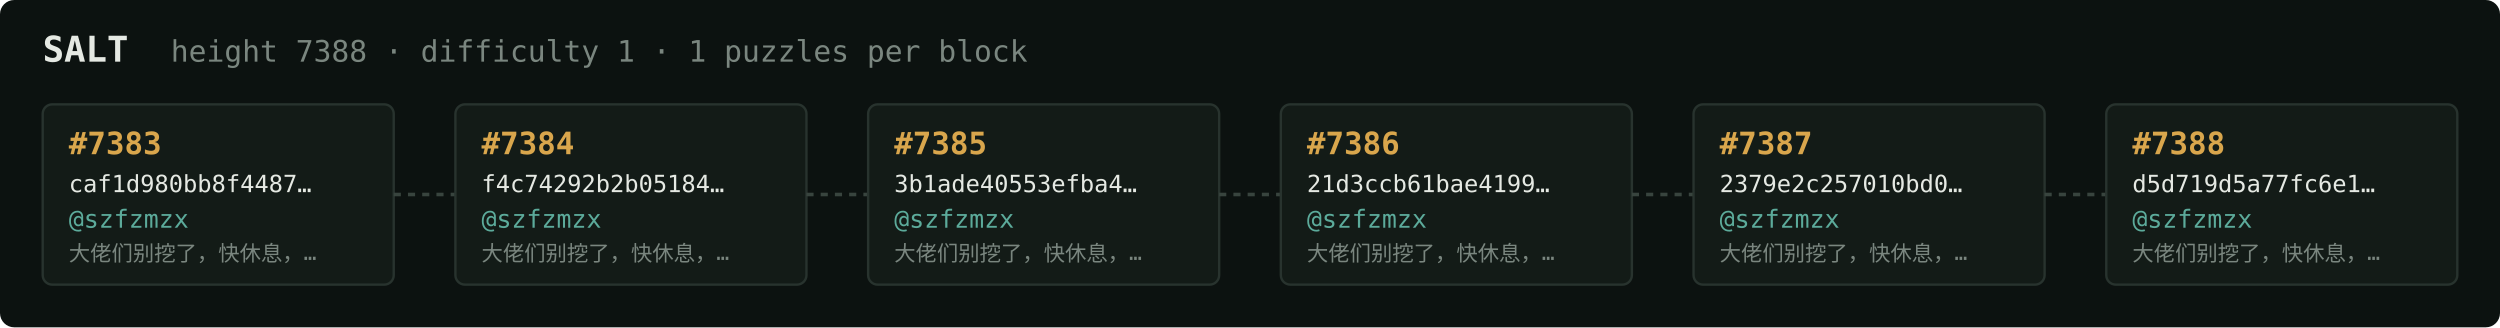
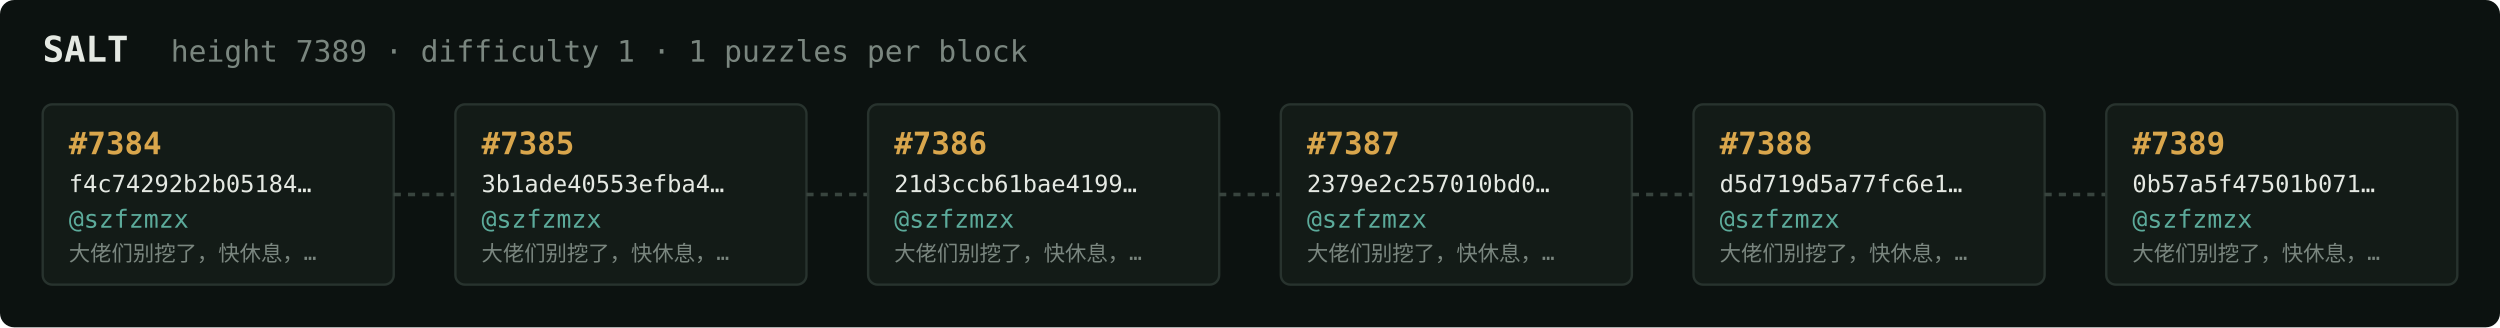
<svg xmlns="http://www.w3.org/2000/svg" width="1054" height="138" viewBox="0 0 1054 138" font-family="ui-monospace,SFMono-Regular,Menlo,monospace">
  <rect fill="#0c1210" width="1054" height="138" rx="6" />
  <text x="18" y="26" fill="#e5e9e3" font-size="15" font-weight="700">SALT</text>
-   <text x="72" y="26" fill="#7a867f" font-size="12.5">height 7388 · difficulty 1 · 1 puzzles per block</text>
+   <text x="72" y="26" fill="#7a867f" font-size="12.5">height 7389 · difficulty 1 · 1 puzzles per block</text>
  <rect x="18" y="44" width="148" height="76" rx="4" fill="#131b17" stroke="#28332e" stroke-width="1" />
-   <text x="29" y="65" fill="#d9a64c" font-size="13" font-weight="700">#7383</text>
-   <text x="29" y="81" fill="#e5e9e3" font-size="10">caf1d980bb8f4487…</text>
+   <text x="29" y="65" fill="#d9a64c" font-size="13" font-weight="700">#7384</text>
+   <text x="29" y="81" fill="#e5e9e3" font-size="10">f4c74292b2b05184…</text>
  <text x="29" y="96" fill="#5cab9b" font-size="10.5">@szfzmzx</text>
  <text x="29" y="110" fill="#7a867f" font-size="9">大佬们别挖了，快休息，…</text>
  <line x1="166" y1="82.0" x2="192" y2="82.0" stroke="#38443e" stroke-width="1.5" stroke-dasharray="3 3" />
  <rect x="192" y="44" width="148" height="76" rx="4" fill="#131b17" stroke="#28332e" stroke-width="1" />
-   <text x="203" y="65" fill="#d9a64c" font-size="13" font-weight="700">#7384</text>
-   <text x="203" y="81" fill="#e5e9e3" font-size="10">f4c74292b2b05184…</text>
+   <text x="203" y="65" fill="#d9a64c" font-size="13" font-weight="700">#7385</text>
+   <text x="203" y="81" fill="#e5e9e3" font-size="10">3b1ade40553efba4…</text>
  <text x="203" y="96" fill="#5cab9b" font-size="10.5">@szfzmzx</text>
  <text x="203" y="110" fill="#7a867f" font-size="9">大佬们别挖了，快休息，…</text>
  <line x1="340" y1="82.0" x2="366" y2="82.0" stroke="#38443e" stroke-width="1.5" stroke-dasharray="3 3" />
  <rect x="366" y="44" width="148" height="76" rx="4" fill="#131b17" stroke="#28332e" stroke-width="1" />
-   <text x="377" y="65" fill="#d9a64c" font-size="13" font-weight="700">#7385</text>
-   <text x="377" y="81" fill="#e5e9e3" font-size="10">3b1ade40553efba4…</text>
+   <text x="377" y="65" fill="#d9a64c" font-size="13" font-weight="700">#7386</text>
+   <text x="377" y="81" fill="#e5e9e3" font-size="10">21d3ccb61bae4199…</text>
  <text x="377" y="96" fill="#5cab9b" font-size="10.5">@szfzmzx</text>
  <text x="377" y="110" fill="#7a867f" font-size="9">大佬们别挖了，快休息，…</text>
  <line x1="514" y1="82.0" x2="540" y2="82.0" stroke="#38443e" stroke-width="1.5" stroke-dasharray="3 3" />
  <rect x="540" y="44" width="148" height="76" rx="4" fill="#131b17" stroke="#28332e" stroke-width="1" />
-   <text x="551" y="65" fill="#d9a64c" font-size="13" font-weight="700">#7386</text>
-   <text x="551" y="81" fill="#e5e9e3" font-size="10">21d3ccb61bae4199…</text>
+   <text x="551" y="65" fill="#d9a64c" font-size="13" font-weight="700">#7387</text>
+   <text x="551" y="81" fill="#e5e9e3" font-size="10">2379e2c257010bd0…</text>
  <text x="551" y="96" fill="#5cab9b" font-size="10.5">@szfzmzx</text>
  <text x="551" y="110" fill="#7a867f" font-size="9">大佬们别挖了，快休息，…</text>
  <line x1="688" y1="82.0" x2="714" y2="82.0" stroke="#38443e" stroke-width="1.5" stroke-dasharray="3 3" />
  <rect x="714" y="44" width="148" height="76" rx="4" fill="#131b17" stroke="#28332e" stroke-width="1" />
-   <text x="725" y="65" fill="#d9a64c" font-size="13" font-weight="700">#7387</text>
-   <text x="725" y="81" fill="#e5e9e3" font-size="10">2379e2c257010bd0…</text>
+   <text x="725" y="65" fill="#d9a64c" font-size="13" font-weight="700">#7388</text>
+   <text x="725" y="81" fill="#e5e9e3" font-size="10">d5d719d5a77fc6e1…</text>
  <text x="725" y="96" fill="#5cab9b" font-size="10.5">@szfzmzx</text>
  <text x="725" y="110" fill="#7a867f" font-size="9">大佬们别挖了，快休息，…</text>
  <line x1="862" y1="82.0" x2="888" y2="82.0" stroke="#38443e" stroke-width="1.5" stroke-dasharray="3 3" />
  <rect x="888" y="44" width="148" height="76" rx="4" fill="#131b17" stroke="#28332e" stroke-width="1" />
-   <text x="899" y="65" fill="#d9a64c" font-size="13" font-weight="700">#7388</text>
-   <text x="899" y="81" fill="#e5e9e3" font-size="10">d5d719d5a77fc6e1…</text>
+   <text x="899" y="65" fill="#d9a64c" font-size="13" font-weight="700">#7389</text>
+   <text x="899" y="81" fill="#e5e9e3" font-size="10">0b57a5f47501b071…</text>
  <text x="899" y="96" fill="#5cab9b" font-size="10.5">@szfzmzx</text>
  <text x="899" y="110" fill="#7a867f" font-size="9">大佬们别挖了，快休息，…</text>
</svg>
